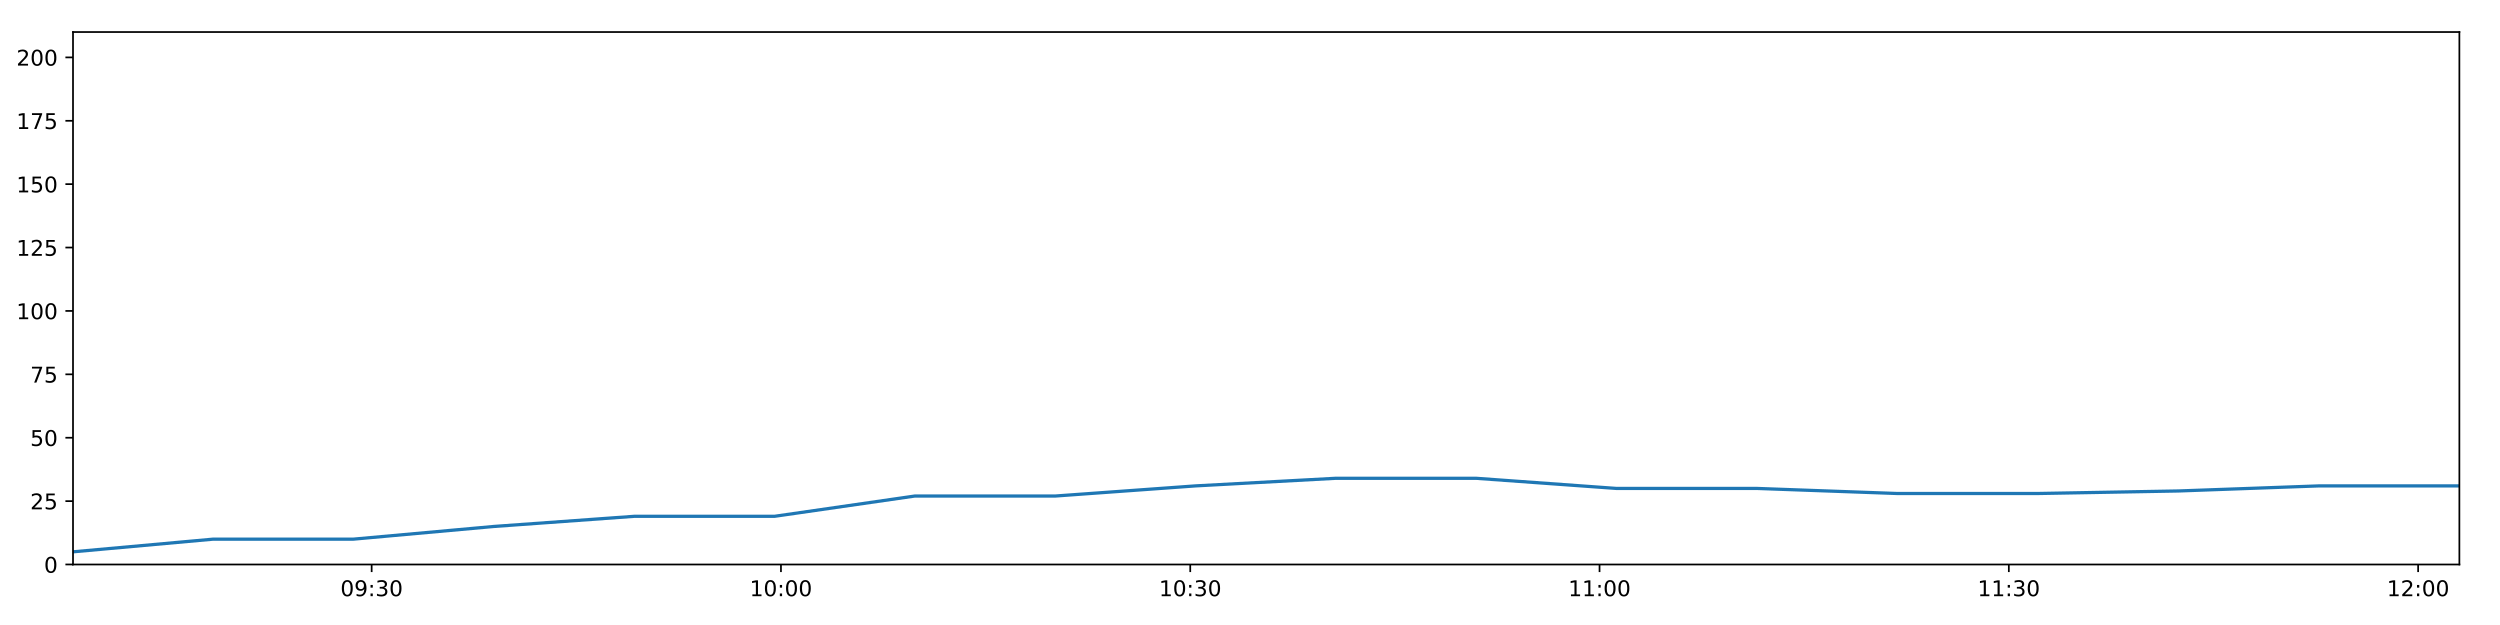
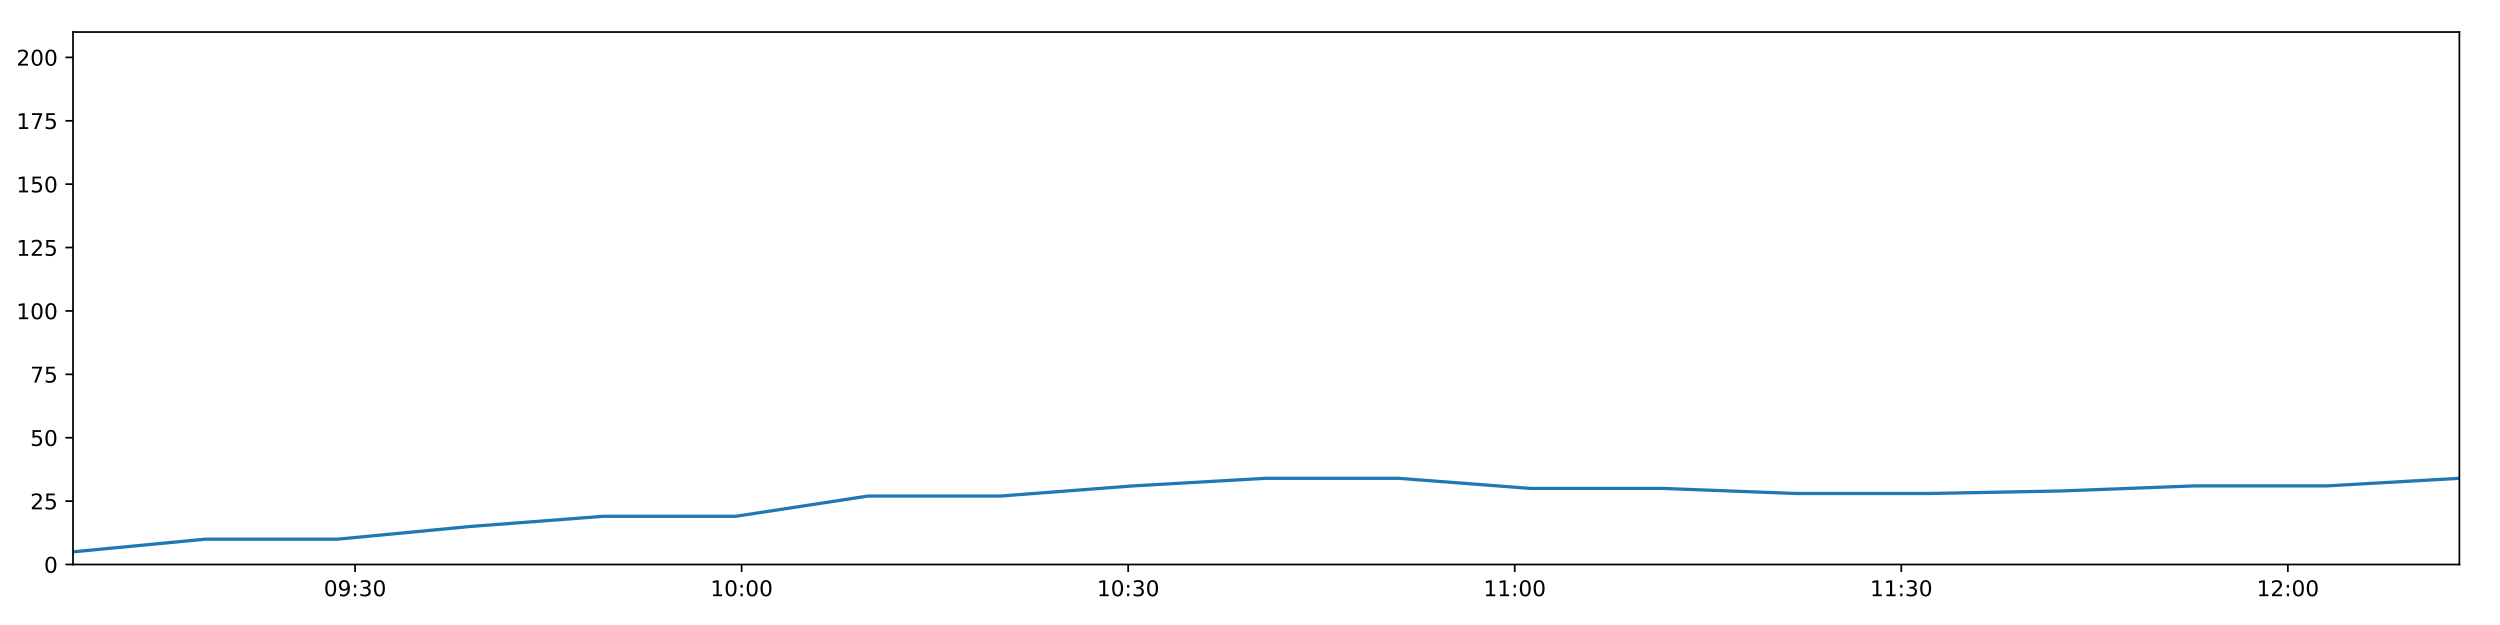
<svg xmlns="http://www.w3.org/2000/svg" xmlns:xlink="http://www.w3.org/1999/xlink" height="288pt" version="1.1" viewBox="0 0 1152 288" width="1152pt">
  <defs>
    <style type="text/css">
*{stroke-linecap:butt;stroke-linejoin:round;}
  </style>
  </defs>
  <g id="figure_1">
    <g id="patch_1">
      <path d="M 0 288  L 1152 288  L 1152 0  L 0 0  z " style="fill:#ffffff;" />
    </g>
    <g id="axes_1">
      <g id="patch_2">
        <path d="M 33.64 260.12  L 1133.28 260.12  L 1133.28 14.76  L 33.64 14.76  z " style="fill:#ffffff;" />
      </g>
      <g id="matplotlib.axis_1">
        <g id="xtick_1">
          <g id="line2d_1">
            <defs>
-               <path d="M 0 0  L 0 3.5  " id="mbad29e9826" style="stroke:#000000;stroke-width:0.8;" />
-             </defs>
-             <g>
-               <use style="stroke:#000000;stroke-width:0.8;" x="171.26" xlink:href="#mbad29e9826" y="260.12" />
+               <path d="M 0 0  L 0 3.5  " id="m47b211df4a" style="stroke:#000000;stroke-width:0.8;" />
+             </defs>
+             <g>
+               <use style="stroke:#000000;stroke-width:0.8;" x="163.616" xlink:href="#m47b211df4a" y="260.12" />
            </g>
          </g>
          <g id="text_1">
            <defs>
              <path d="M 31.781 66.406  Q 24.172 66.406 20.328 58.906  Q 16.5 51.422 16.5 36.375  Q 16.5 21.391 20.328 13.891  Q 24.172 6.391 31.781 6.391  Q 39.453 6.391 43.281 13.891  Q 47.125 21.391 47.125 36.375  Q 47.125 51.422 43.281 58.906  Q 39.453 66.406 31.781 66.406  z M 31.781 74.219  Q 44.047 74.219 50.516 64.516  Q 56.984 54.828 56.984 36.375  Q 56.984 17.969 50.516 8.266  Q 44.047 -1.422 31.781 -1.422  Q 19.531 -1.422 13.062 8.266  Q 6.594 17.969 6.594 36.375  Q 6.594 54.828 13.062 64.516  Q 19.531 74.219 31.781 74.219  z " id="DejaVuSans-48" />
              <path d="M 10.984 1.516  L 10.984 10.5  Q 14.703 8.734 18.5 7.812  Q 22.312 6.891 25.984 6.891  Q 35.75 6.891 40.891 13.453  Q 46.047 20.016 46.781 33.406  Q 43.953 29.203 39.594 26.953  Q 35.25 24.703 29.984 24.703  Q 19.047 24.703 12.672 31.312  Q 6.297 37.938 6.297 49.422  Q 6.297 60.641 12.938 67.422  Q 19.578 74.219 30.609 74.219  Q 43.266 74.219 49.922 64.516  Q 56.594 54.828 56.594 36.375  Q 56.594 19.141 48.406 8.859  Q 40.234 -1.422 26.422 -1.422  Q 22.703 -1.422 18.891 -0.688  Q 15.094 0.047 10.984 1.516  z M 30.609 32.422  Q 37.25 32.422 41.125 36.953  Q 45.016 41.5 45.016 49.422  Q 45.016 57.281 41.125 61.844  Q 37.25 66.406 30.609 66.406  Q 23.969 66.406 20.094 61.844  Q 16.219 57.281 16.219 49.422  Q 16.219 41.5 20.094 36.953  Q 23.969 32.422 30.609 32.422  z " id="DejaVuSans-57" />
              <path d="M 11.719 12.406  L 22.016 12.406  L 22.016 0  L 11.719 0  z M 11.719 51.703  L 22.016 51.703  L 22.016 39.312  L 11.719 39.312  z " id="DejaVuSans-58" />
              <path d="M 40.578 39.312  Q 47.656 37.797 51.625 33  Q 55.609 28.219 55.609 21.188  Q 55.609 10.406 48.188 4.484  Q 40.766 -1.422 27.094 -1.422  Q 22.516 -1.422 17.656 -0.516  Q 12.797 0.391 7.625 2.203  L 7.625 11.719  Q 11.719 9.328 16.594 8.109  Q 21.484 6.891 26.812 6.891  Q 36.078 6.891 40.938 10.547  Q 45.797 14.203 45.797 21.188  Q 45.797 27.641 41.281 31.266  Q 36.766 34.906 28.719 34.906  L 20.219 34.906  L 20.219 43.016  L 29.109 43.016  Q 36.375 43.016 40.234 45.922  Q 44.094 48.828 44.094 54.297  Q 44.094 59.906 40.109 62.906  Q 36.141 65.922 28.719 65.922  Q 24.656 65.922 20.016 65.031  Q 15.375 64.156 9.812 62.312  L 9.812 71.094  Q 15.438 72.656 20.344 73.438  Q 25.25 74.219 29.594 74.219  Q 40.828 74.219 47.359 69.109  Q 53.906 64.016 53.906 55.328  Q 53.906 49.266 50.438 45.094  Q 46.969 40.922 40.578 39.312  z " id="DejaVuSans-51" />
            </defs>
-             <g transform="translate(156.8511 274.7184)scale(0.1 -0.1)">
+             <g transform="translate(149.2066 274.7184)scale(0.1 -0.1)">
              <use xlink:href="#DejaVuSans-48" />
              <use x="63.623" xlink:href="#DejaVuSans-57" />
              <use x="127.246" xlink:href="#DejaVuSans-58" />
              <use x="160.938" xlink:href="#DejaVuSans-51" />
              <use x="224.561" xlink:href="#DejaVuSans-48" />
            </g>
          </g>
        </g>
        <g id="xtick_2">
          <g id="line2d_2">
            <g>
-               <use style="stroke:#000000;stroke-width:0.8;" x="359.863" xlink:href="#mbad29e9826" y="260.12" />
+               <use style="stroke:#000000;stroke-width:0.8;" x="341.742" xlink:href="#m47b211df4a" y="260.12" />
            </g>
          </g>
          <g id="text_2">
            <defs>
              <path d="M 12.406 8.297  L 28.516 8.297  L 28.516 63.922  L 10.984 60.406  L 10.984 69.391  L 28.422 72.906  L 38.281 72.906  L 38.281 8.297  L 54.391 8.297  L 54.391 0  L 12.406 0  z " id="DejaVuSans-49" />
            </defs>
-             <g transform="translate(345.4535 274.7184)scale(0.1 -0.1)">
+             <g transform="translate(327.3327 274.7184)scale(0.1 -0.1)">
              <use xlink:href="#DejaVuSans-49" />
              <use x="63.623" xlink:href="#DejaVuSans-48" />
              <use x="127.246" xlink:href="#DejaVuSans-58" />
              <use x="160.938" xlink:href="#DejaVuSans-48" />
              <use x="224.561" xlink:href="#DejaVuSans-48" />
            </g>
          </g>
        </g>
        <g id="xtick_3">
          <g id="line2d_3">
            <g>
-               <use style="stroke:#000000;stroke-width:0.8;" x="548.465" xlink:href="#mbad29e9826" y="260.12" />
+               <use style="stroke:#000000;stroke-width:0.8;" x="519.868" xlink:href="#m47b211df4a" y="260.12" />
            </g>
          </g>
          <g id="text_3">
-             <g transform="translate(534.0559 274.7184)scale(0.1 -0.1)">
+             <g transform="translate(505.4587 274.7184)scale(0.1 -0.1)">
              <use xlink:href="#DejaVuSans-49" />
              <use x="63.623" xlink:href="#DejaVuSans-48" />
              <use x="127.246" xlink:href="#DejaVuSans-58" />
              <use x="160.938" xlink:href="#DejaVuSans-51" />
              <use x="224.561" xlink:href="#DejaVuSans-48" />
            </g>
          </g>
        </g>
        <g id="xtick_4">
          <g id="line2d_4">
            <g>
-               <use style="stroke:#000000;stroke-width:0.8;" x="737.068" xlink:href="#mbad29e9826" y="260.12" />
+               <use style="stroke:#000000;stroke-width:0.8;" x="697.994" xlink:href="#m47b211df4a" y="260.12" />
            </g>
          </g>
          <g id="text_4">
-             <g transform="translate(722.6583 274.7184)scale(0.1 -0.1)">
+             <g transform="translate(683.5848 274.7184)scale(0.1 -0.1)">
              <use xlink:href="#DejaVuSans-49" />
              <use x="63.623" xlink:href="#DejaVuSans-49" />
              <use x="127.246" xlink:href="#DejaVuSans-58" />
              <use x="160.938" xlink:href="#DejaVuSans-48" />
              <use x="224.561" xlink:href="#DejaVuSans-48" />
            </g>
          </g>
        </g>
        <g id="xtick_5">
          <g id="line2d_5">
            <g>
-               <use style="stroke:#000000;stroke-width:0.8;" x="925.67" xlink:href="#mbad29e9826" y="260.12" />
+               <use style="stroke:#000000;stroke-width:0.8;" x="876.12" xlink:href="#m47b211df4a" y="260.12" />
            </g>
          </g>
          <g id="text_5">
-             <g transform="translate(911.2607 274.7184)scale(0.1 -0.1)">
+             <g transform="translate(861.7108 274.7184)scale(0.1 -0.1)">
              <use xlink:href="#DejaVuSans-49" />
              <use x="63.623" xlink:href="#DejaVuSans-49" />
              <use x="127.246" xlink:href="#DejaVuSans-58" />
              <use x="160.938" xlink:href="#DejaVuSans-51" />
              <use x="224.561" xlink:href="#DejaVuSans-48" />
            </g>
          </g>
        </g>
        <g id="xtick_6">
          <g id="line2d_6">
            <g>
-               <use style="stroke:#000000;stroke-width:0.8;" x="1114.273" xlink:href="#mbad29e9826" y="260.12" />
+               <use style="stroke:#000000;stroke-width:0.8;" x="1054.246" xlink:href="#m47b211df4a" y="260.12" />
            </g>
          </g>
          <g id="text_6">
            <defs>
              <path d="M 19.188 8.297  L 53.609 8.297  L 53.609 0  L 7.328 0  L 7.328 8.297  Q 12.938 14.109 22.625 23.891  Q 32.328 33.688 34.812 36.531  Q 39.547 41.844 41.422 45.531  Q 43.312 49.219 43.312 52.781  Q 43.312 58.594 39.234 62.25  Q 35.156 65.922 28.609 65.922  Q 23.969 65.922 18.812 64.312  Q 13.672 62.703 7.812 59.422  L 7.812 69.391  Q 13.766 71.781 18.938 73  Q 24.125 74.219 28.422 74.219  Q 39.75 74.219 46.484 68.547  Q 53.219 62.891 53.219 53.422  Q 53.219 48.922 51.531 44.891  Q 49.859 40.875 45.406 35.406  Q 44.188 33.984 37.641 27.219  Q 31.109 20.453 19.188 8.297  z " id="DejaVuSans-50" />
            </defs>
-             <g transform="translate(1099.863 274.7184)scale(0.1 -0.1)">
+             <g transform="translate(1039.837 274.7184)scale(0.1 -0.1)">
              <use xlink:href="#DejaVuSans-49" />
              <use x="63.623" xlink:href="#DejaVuSans-50" />
              <use x="127.246" xlink:href="#DejaVuSans-58" />
              <use x="160.938" xlink:href="#DejaVuSans-48" />
              <use x="224.561" xlink:href="#DejaVuSans-48" />
            </g>
          </g>
        </g>
      </g>
      <g id="matplotlib.axis_2">
        <g id="ytick_1">
          <g id="line2d_7">
            <defs>
-               <path d="M 0 0  L -3.5 0  " id="m5d99898fab" style="stroke:#000000;stroke-width:0.8;" />
-             </defs>
-             <g>
-               <use style="stroke:#000000;stroke-width:0.8;" x="33.64" xlink:href="#m5d99898fab" y="260.12" />
+               <path d="M 0 0  L -3.5 0  " id="mede2b131bb" style="stroke:#000000;stroke-width:0.8;" />
+             </defs>
+             <g>
+               <use style="stroke:#000000;stroke-width:0.8;" x="33.64" xlink:href="#mede2b131bb" y="260.12" />
            </g>
          </g>
          <g id="text_7">
            <g transform="translate(20.2775 263.9192)scale(0.1 -0.1)">
              <use xlink:href="#DejaVuSans-48" />
            </g>
          </g>
        </g>
        <g id="ytick_2">
          <g id="line2d_8">
            <g>
-               <use style="stroke:#000000;stroke-width:0.8;" x="33.64" xlink:href="#m5d99898fab" y="230.91" />
+               <use style="stroke:#000000;stroke-width:0.8;" x="33.64" xlink:href="#mede2b131bb" y="230.91" />
            </g>
          </g>
          <g id="text_8">
            <defs>
              <path d="M 10.797 72.906  L 49.516 72.906  L 49.516 64.594  L 19.828 64.594  L 19.828 46.734  Q 21.969 47.469 24.109 47.828  Q 26.266 48.188 28.422 48.188  Q 40.625 48.188 47.75 41.5  Q 54.891 34.812 54.891 23.391  Q 54.891 11.625 47.562 5.094  Q 40.234 -1.422 26.906 -1.422  Q 22.312 -1.422 17.547 -0.641  Q 12.797 0.141 7.719 1.703  L 7.719 11.625  Q 12.109 9.234 16.797 8.062  Q 21.484 6.891 26.703 6.891  Q 35.156 6.891 40.078 11.328  Q 45.016 15.766 45.016 23.391  Q 45.016 31 40.078 35.438  Q 35.156 39.891 26.703 39.891  Q 22.75 39.891 18.812 39.016  Q 14.891 38.141 10.797 36.281  z " id="DejaVuSans-53" />
            </defs>
            <g transform="translate(13.915 234.7097)scale(0.1 -0.1)">
              <use xlink:href="#DejaVuSans-50" />
              <use x="63.623" xlink:href="#DejaVuSans-53" />
            </g>
          </g>
        </g>
        <g id="ytick_3">
          <g id="line2d_9">
            <g>
-               <use style="stroke:#000000;stroke-width:0.8;" x="33.64" xlink:href="#m5d99898fab" y="201.701" />
+               <use style="stroke:#000000;stroke-width:0.8;" x="33.64" xlink:href="#mede2b131bb" y="201.701" />
            </g>
          </g>
          <g id="text_9">
            <g transform="translate(13.915 205.5002)scale(0.1 -0.1)">
              <use xlink:href="#DejaVuSans-53" />
              <use x="63.623" xlink:href="#DejaVuSans-48" />
            </g>
          </g>
        </g>
        <g id="ytick_4">
          <g id="line2d_10">
            <g>
-               <use style="stroke:#000000;stroke-width:0.8;" x="33.64" xlink:href="#m5d99898fab" y="172.491" />
+               <use style="stroke:#000000;stroke-width:0.8;" x="33.64" xlink:href="#mede2b131bb" y="172.491" />
            </g>
          </g>
          <g id="text_10">
            <defs>
              <path d="M 8.203 72.906  L 55.078 72.906  L 55.078 68.703  L 28.609 0  L 18.312 0  L 43.219 64.594  L 8.203 64.594  z " id="DejaVuSans-55" />
            </defs>
            <g transform="translate(13.915 176.2906)scale(0.1 -0.1)">
              <use xlink:href="#DejaVuSans-55" />
              <use x="63.623" xlink:href="#DejaVuSans-53" />
            </g>
          </g>
        </g>
        <g id="ytick_5">
          <g id="line2d_11">
            <g>
-               <use style="stroke:#000000;stroke-width:0.8;" x="33.64" xlink:href="#m5d99898fab" y="143.282" />
+               <use style="stroke:#000000;stroke-width:0.8;" x="33.64" xlink:href="#mede2b131bb" y="143.282" />
            </g>
          </g>
          <g id="text_11">
            <g transform="translate(7.5525 147.0811)scale(0.1 -0.1)">
              <use xlink:href="#DejaVuSans-49" />
              <use x="63.623" xlink:href="#DejaVuSans-48" />
              <use x="127.246" xlink:href="#DejaVuSans-48" />
            </g>
          </g>
        </g>
        <g id="ytick_6">
          <g id="line2d_12">
            <g>
-               <use style="stroke:#000000;stroke-width:0.8;" x="33.64" xlink:href="#m5d99898fab" y="114.072" />
+               <use style="stroke:#000000;stroke-width:0.8;" x="33.64" xlink:href="#mede2b131bb" y="114.072" />
            </g>
          </g>
          <g id="text_12">
            <g transform="translate(7.5525 117.8716)scale(0.1 -0.1)">
              <use xlink:href="#DejaVuSans-49" />
              <use x="63.623" xlink:href="#DejaVuSans-50" />
              <use x="127.246" xlink:href="#DejaVuSans-53" />
            </g>
          </g>
        </g>
        <g id="ytick_7">
          <g id="line2d_13">
            <g>
-               <use style="stroke:#000000;stroke-width:0.8;" x="33.64" xlink:href="#m5d99898fab" y="84.863" />
+               <use style="stroke:#000000;stroke-width:0.8;" x="33.64" xlink:href="#mede2b131bb" y="84.863" />
            </g>
          </g>
          <g id="text_13">
            <g transform="translate(7.5525 88.66208)scale(0.1 -0.1)">
              <use xlink:href="#DejaVuSans-49" />
              <use x="63.623" xlink:href="#DejaVuSans-53" />
              <use x="127.246" xlink:href="#DejaVuSans-48" />
            </g>
          </g>
        </g>
        <g id="ytick_8">
          <g id="line2d_14">
            <g>
-               <use style="stroke:#000000;stroke-width:0.8;" x="33.64" xlink:href="#m5d99898fab" y="55.653" />
+               <use style="stroke:#000000;stroke-width:0.8;" x="33.64" xlink:href="#mede2b131bb" y="55.653" />
            </g>
          </g>
          <g id="text_14">
            <g transform="translate(7.5525 59.45255)scale(0.1 -0.1)">
              <use xlink:href="#DejaVuSans-49" />
              <use x="63.623" xlink:href="#DejaVuSans-55" />
              <use x="127.246" xlink:href="#DejaVuSans-53" />
            </g>
          </g>
        </g>
        <g id="ytick_9">
          <g id="line2d_15">
            <g>
-               <use style="stroke:#000000;stroke-width:0.8;" x="33.64" xlink:href="#m5d99898fab" y="26.444" />
+               <use style="stroke:#000000;stroke-width:0.8;" x="33.64" xlink:href="#mede2b131bb" y="26.444" />
            </g>
          </g>
          <g id="text_15">
            <g transform="translate(7.5525 30.24303)scale(0.1 -0.1)">
              <use xlink:href="#DejaVuSans-50" />
              <use x="63.623" xlink:href="#DejaVuSans-48" />
              <use x="127.246" xlink:href="#DejaVuSans-48" />
            </g>
          </g>
        </g>
      </g>
      <g id="line2d_16">
-         <path clip-path="url(#p2a746ec3b9)" d="M 33.64 254.278  L 98.273 248.436  L 162.902 248.436  L 227.56 242.594  L 292.221 237.921  L 356.85 237.921  L 421.525 228.574  L 486.213 228.574  L 550.869 223.9  L 615.49 220.395  L 680.172 220.395  L 744.824 225.069  L 809.543 225.069  L 874.251 227.405  L 939.036 227.405  L 1003.849 226.237  L 1068.629 223.9  L 1133.28 223.9  " style="fill:none;stroke:#1f77b4;stroke-linecap:square;stroke-width:1.5;" />
+         <path clip-path="url(#p7a55f9d636)" d="M 33.64 254.278  L 94.683 248.436  L 155.722 248.436  L 216.788 242.594  L 277.858 237.921  L 338.896 237.921  L 399.979 228.574  L 461.074 228.574  L 522.138 223.9  L 583.17 220.395  L 644.259 220.395  L 705.32 225.069  L 766.443 225.069  L 827.557 227.405  L 888.744 227.405  L 949.957 226.237  L 1011.138 223.9  L 1072.198 223.9  L 1133.28 220.395  " style="fill:none;stroke:#1f77b4;stroke-linecap:square;stroke-width:1.5;" />
      </g>
      <g id="patch_3">
        <path d="M 33.64 260.12  L 33.64 14.76  " style="fill:none;stroke:#000000;stroke-linecap:square;stroke-linejoin:miter;stroke-width:0.8;" />
      </g>
      <g id="patch_4">
        <path d="M 1133.28 260.12  L 1133.28 14.76  " style="fill:none;stroke:#000000;stroke-linecap:square;stroke-linejoin:miter;stroke-width:0.8;" />
      </g>
      <g id="patch_5">
        <path d="M 33.64 260.12  L 1133.28 260.12  " style="fill:none;stroke:#000000;stroke-linecap:square;stroke-linejoin:miter;stroke-width:0.8;" />
      </g>
      <g id="patch_6">
        <path d="M 33.64 14.76  L 1133.28 14.76  " style="fill:none;stroke:#000000;stroke-linecap:square;stroke-linejoin:miter;stroke-width:0.8;" />
      </g>
    </g>
  </g>
  <defs>
-     <clipPath id="p2a746ec3b9">
+     <clipPath id="p7a55f9d636">
      <rect height="245.36" width="1099.64" x="33.64" y="14.76" />
    </clipPath>
  </defs>
</svg>
